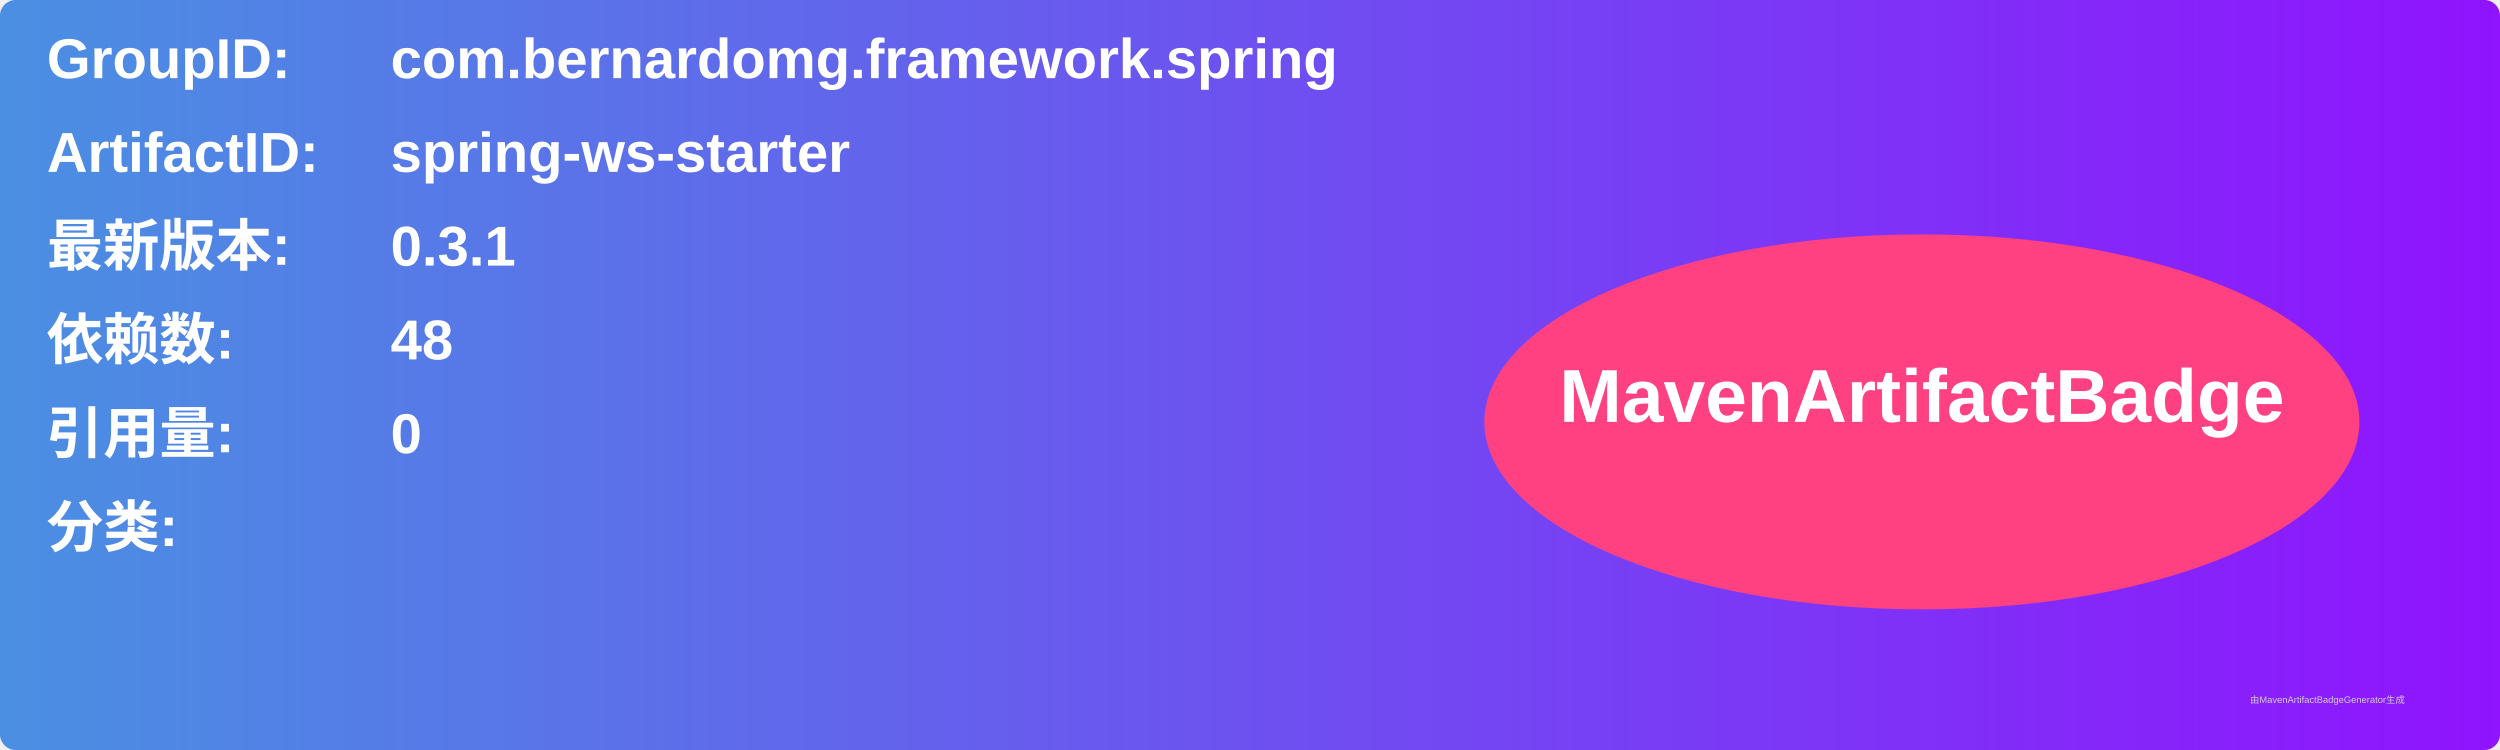
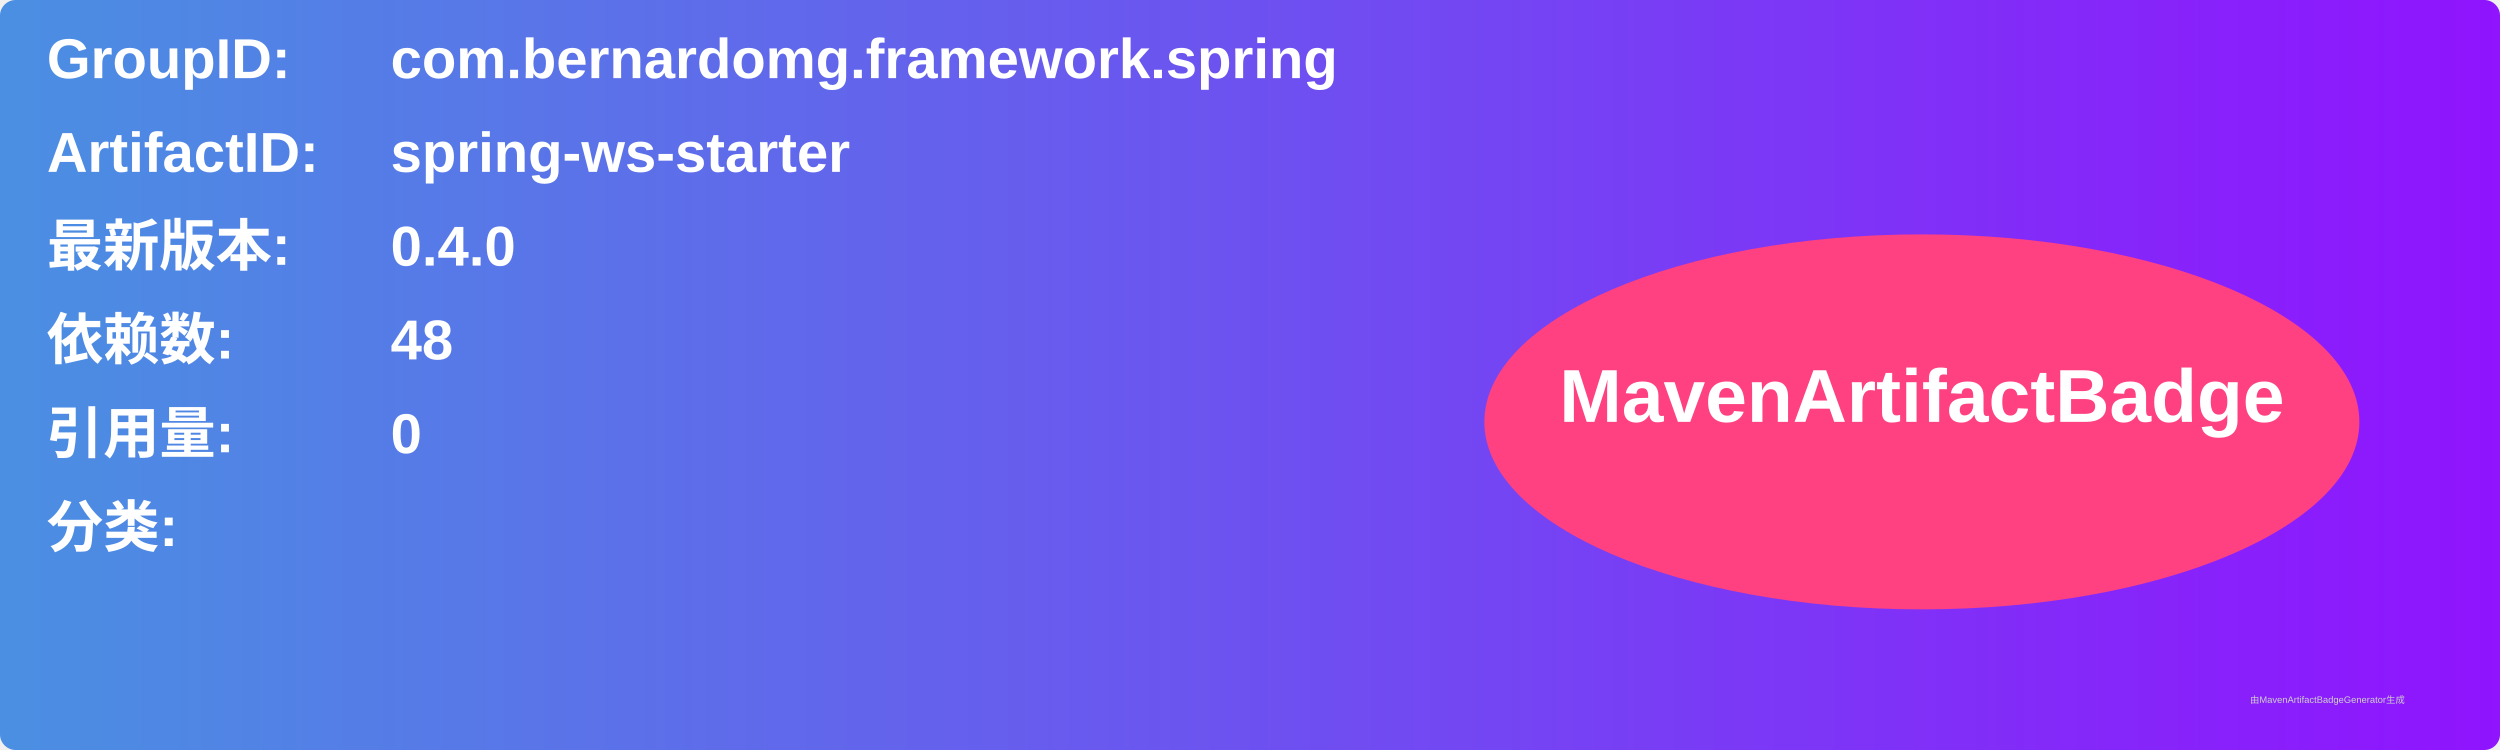
<svg xmlns="http://www.w3.org/2000/svg" width="800" height="240" viewBox="0 0 800 240">
  <linearGradient id="grad" x1="0%" y1="0%" x2="100%" y2="0%">
    <stop offset="0%" stop-color="#4a90e2" />
    <stop offset="100%" stop-color="#9013fe" />
  </linearGradient>
  <rect width="100%" height="100%" rx="5" ry="5" fill="url(#grad)" />
  <g transform="translate(15, 15)">
    <text x="0" y="10" font-family="Arial" font-size="18" fill="white" font-weight="bold" width="260">GroupID:</text>
    <text x="110" y="10" font-family="Arial" font-size="18" fill="white" font-weight="bold" width="460">com.bernardomg.framework.spring</text>
    <text x="0" y="40" font-family="Arial" font-size="18" fill="white" font-weight="bold" width="260">ArtifactID:</text>
    <text x="110" y="40" font-family="Arial" font-size="18" fill="white" font-weight="bold" width="460">spring-ws-starter</text>
    <text x="0" y="70" font-family="Arial" font-size="18" fill="white" font-weight="bold">最新版本:</text>
    <text x="110" y="70" font-family="Arial" font-size="18" fill="white" font-weight="bold">
-       <tspan font-weight="bold">0.3.1</tspan>
+       <tspan font-weight="bold">0.4.0</tspan>
    </text>
    <text x="0" y="100" font-family="Arial" font-size="18" fill="white" font-weight="bold">依赖数: </text>
    <text x="110" y="100" font-family="Arial" font-size="18" fill="white">
      <tspan font-weight="bold">48</tspan>
    </text>
    <text x="0" y="130" font-family="Arial" font-size="18" fill="white" font-weight="bold">引用量: </text>
    <text x="110" y="130" font-family="Arial" font-size="18" fill="white">
      <tspan font-weight="bold">0</tspan>
    </text>
    <text x="0" y="160" font-family="Arial" font-size="18" fill="white" font-weight="bold">分类:</text>
    <text x="10" y="190" font-family="Arial" font-size="10" fill="white">
      <tspan font-weight="bold" />
    </text>
    <ellipse cx="600" cy="120" rx="140" ry="60" fill="#ff4081" />
    <text x="600" y="120" text-anchor="middle" font-family="Arial" font-size="24" fill="white" font-weight="bold">MavenArtifactBadge</text>
  </g>
  <text x="720" y="225" font-family="Arial" font-size="3" fill="#d0d0d0">由MavenArtifactBadgeGenerator生成</text>
</svg>
